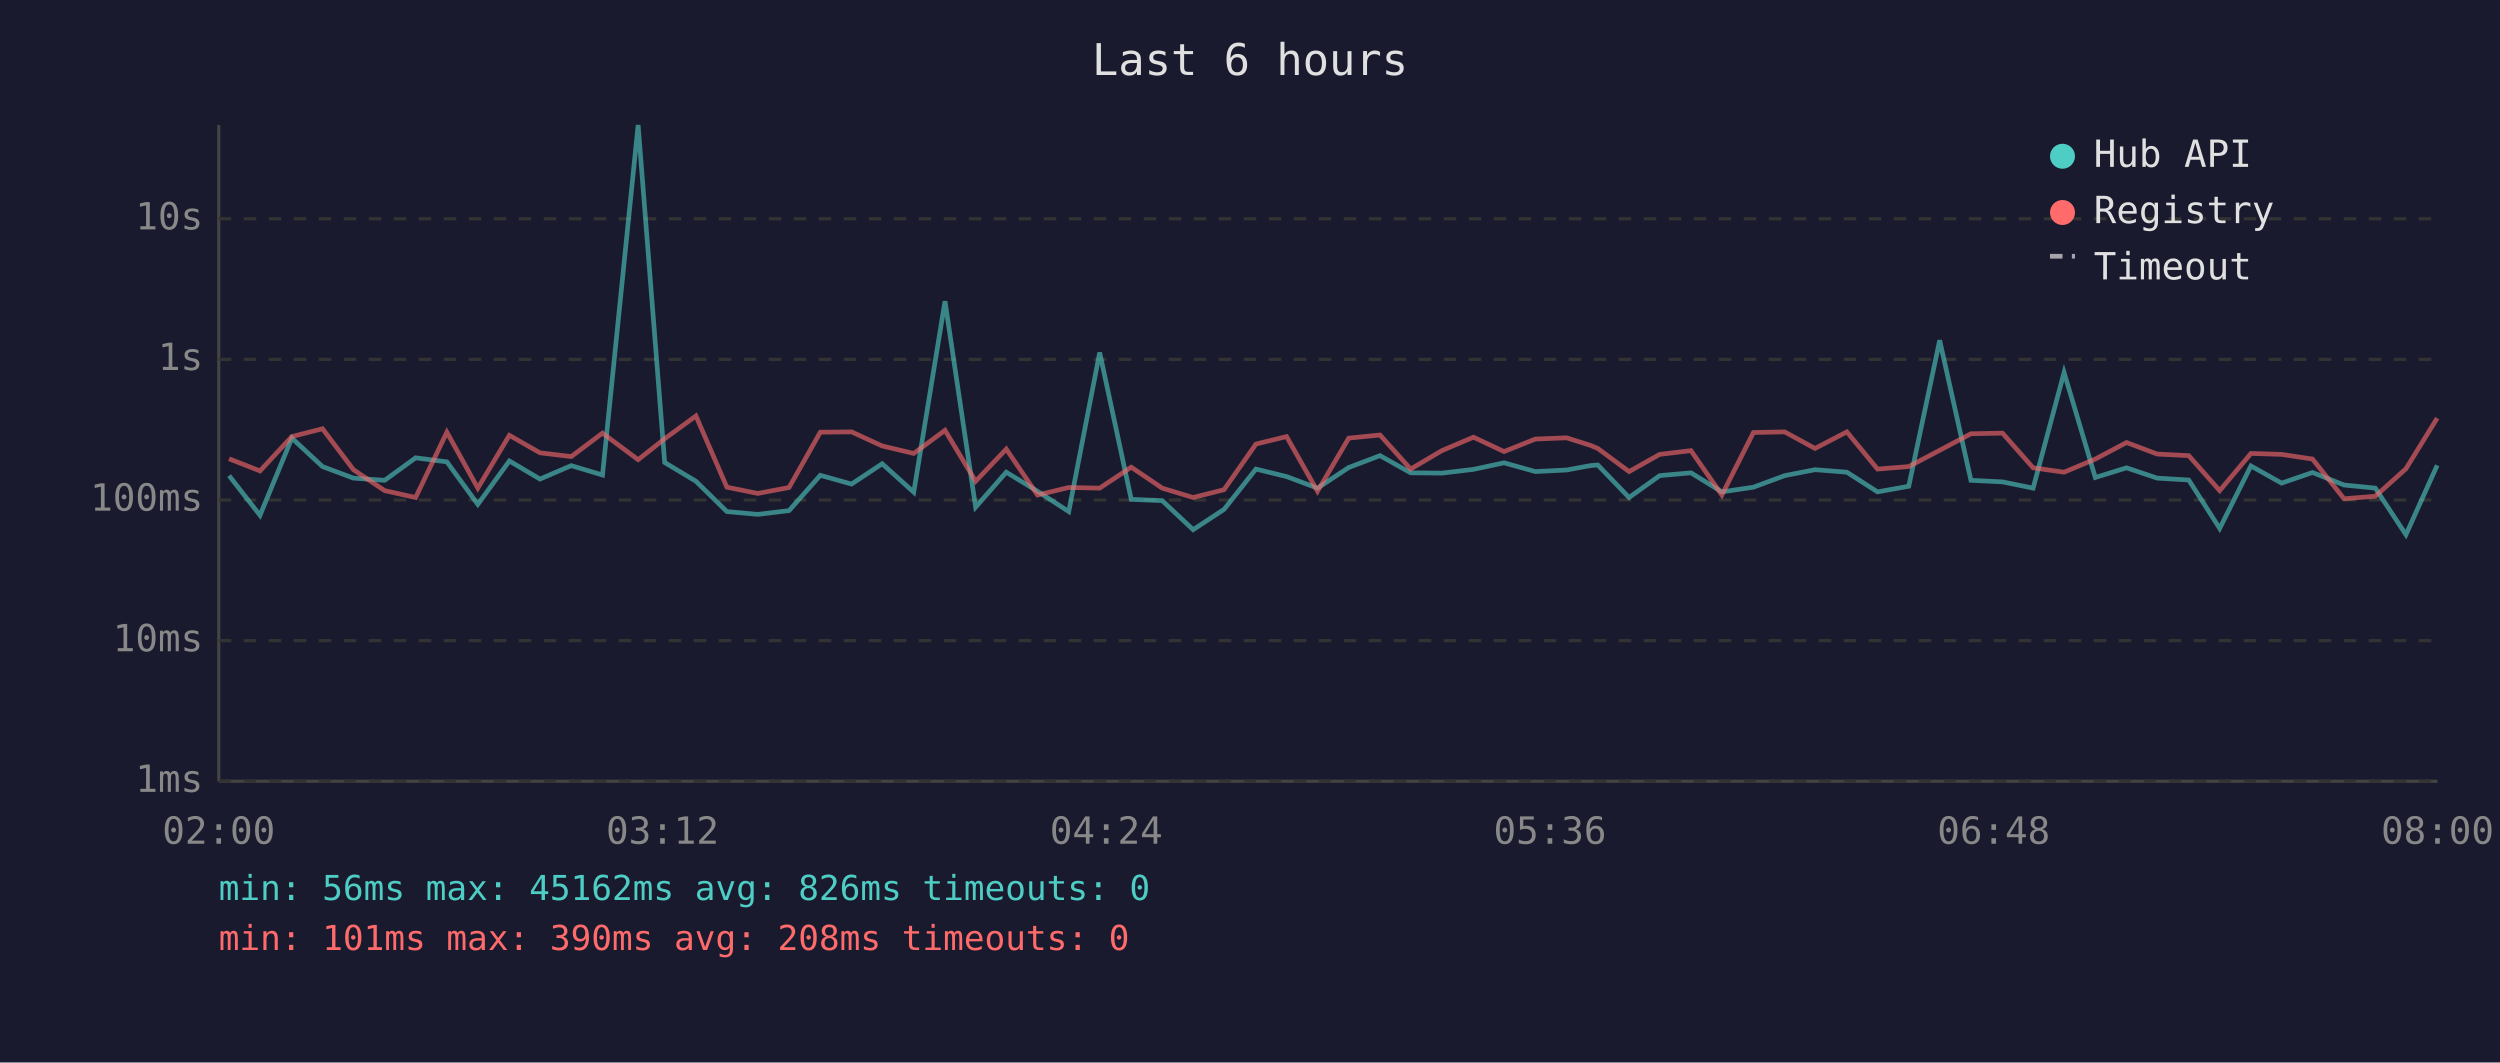
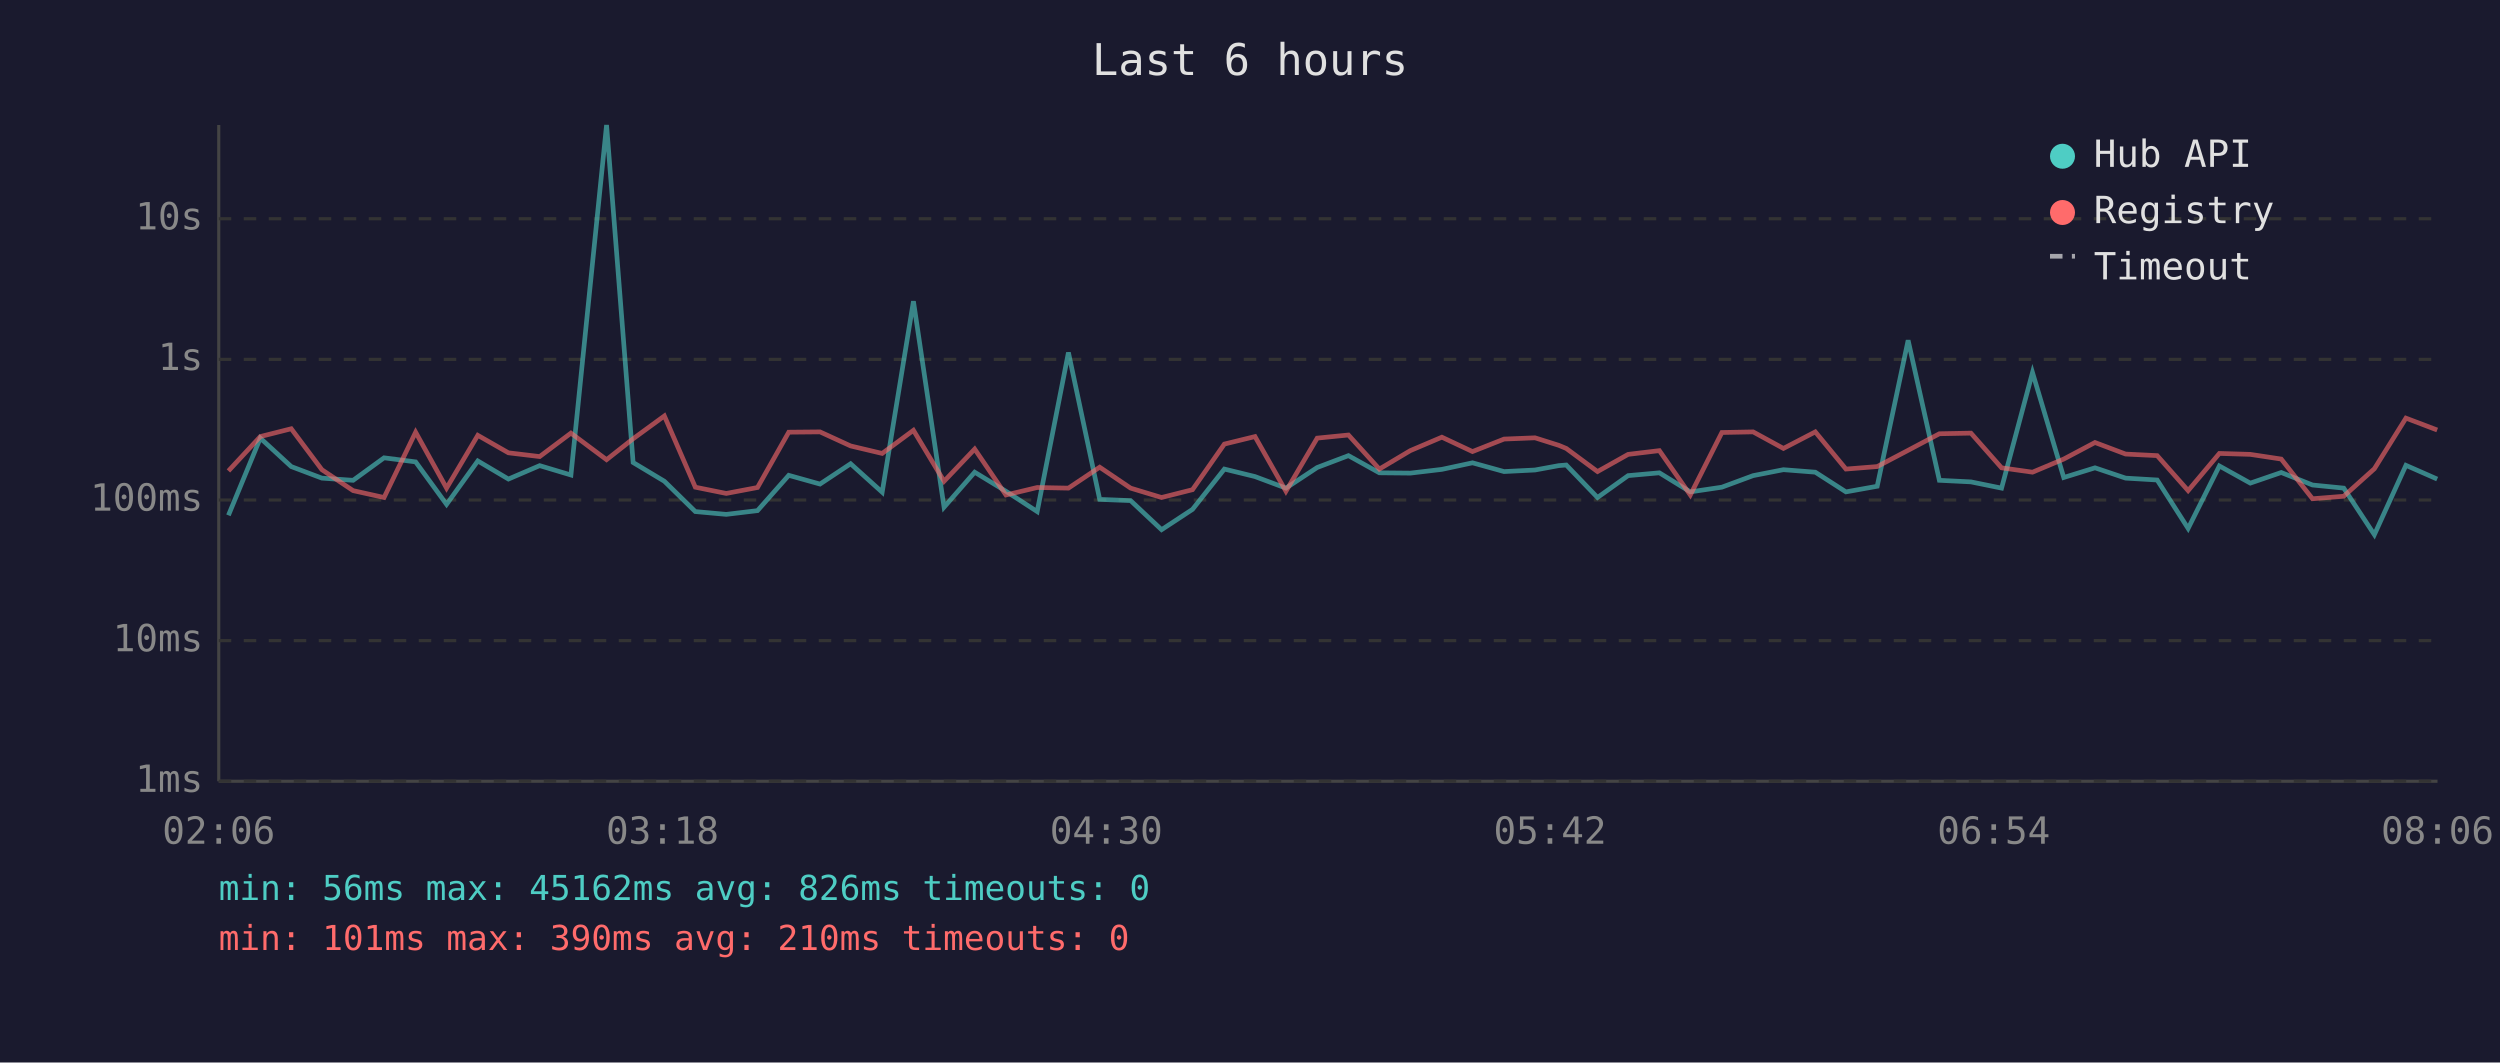
<svg xmlns="http://www.w3.org/2000/svg" viewBox="0 0 800 340" font-family="monospace" font-size="12">
  <rect width="800" height="340" fill="#1a1a2e" />
  <text x="400" y="24" fill="#e0e0e0" font-size="14" text-anchor="middle">Last 6 hours</text>
  <line x1="70" y1="40" x2="70" y2="250" stroke="#444" stroke-width="1" />
  <line x1="70" y1="250" x2="780" y2="250" stroke="#444" stroke-width="1" />
  <line x1="70" y1="250" x2="780" y2="250" stroke="#333" stroke-width="1" stroke-dasharray="4" />
  <text x="65" y="250" fill="#888" text-anchor="end" dominant-baseline="middle">1ms</text>
  <line x1="70" y1="205" x2="780" y2="205" stroke="#333" stroke-width="1" stroke-dasharray="4" />
  <text x="65" y="205" fill="#888" text-anchor="end" dominant-baseline="middle">10ms</text>
  <line x1="70" y1="160" x2="780" y2="160" stroke="#333" stroke-width="1" stroke-dasharray="4" />
  <text x="65" y="160" fill="#888" text-anchor="end" dominant-baseline="middle">100ms</text>
  <line x1="70" y1="115" x2="780" y2="115" stroke="#333" stroke-width="1" stroke-dasharray="4" />
  <text x="65" y="115" fill="#888" text-anchor="end" dominant-baseline="middle">1s</text>
  <line x1="70" y1="70" x2="780" y2="70" stroke="#333" stroke-width="1" stroke-dasharray="4" />
  <text x="65" y="70" fill="#888" text-anchor="end" dominant-baseline="middle">10s</text>
-   <text x="70" y="270" fill="#888" text-anchor="middle">02:00</text>
-   <text x="212" y="270" fill="#888" text-anchor="middle">03:12</text>
-   <text x="354" y="270" fill="#888" text-anchor="middle">04:24</text>
-   <text x="496" y="270" fill="#888" text-anchor="middle">05:36</text>
-   <text x="638" y="270" fill="#888" text-anchor="middle">06:48</text>
-   <text x="780" y="270" fill="#888" text-anchor="middle">08:00</text>
-   <polyline points="73.3,152.2 83.2,164.9 93.4,140.2 103.2,149.3 113.1,153.0 123.1,153.7 133.0,146.5 143.0,147.8 152.9,161.4 163.0,147.5 172.8,153.3 182.8,149.0 192.8,152.0 204.2,40.0 212.7,148.0 222.7,154.0 232.6,163.7 242.5,164.6 252.5,163.4 262.5,152.1 272.5,154.9 282.3,148.4 292.4,157.5 302.4,96.4 312.2,162.3 322.0,151.1 332.0,157.2 342.0,163.7 351.9,112.8 362.0,159.8 371.9,160.2 381.8,169.5 391.7,163.0 401.9,150.1 411.7,152.5 421.6,156.2 431.6,149.6 441.6,145.8 451.4,151.3 461.4,151.4 471.5,150.2 481.3,148.1 491.3,150.9 501.3,150.4 508.9,149.0 511.3,148.8 521.3,159.2 531.1,152.2 541.1,151.3 551.0,157.4 561.1,155.9 571.1,152.2 580.8,150.3 591.0,151.1 600.8,157.4 610.8,155.6 620.7,108.9 630.7,153.7 640.8,154.2 650.6,156.2 660.5,119.2 670.5,152.8 680.5,149.7 690.3,153.0 700.4,153.6 710.3,169.1 720.3,149.1 730.1,154.6 740.0,151.2 750.1,155.2 760.1,156.2 769.9,171.1 779.9,148.9" fill="none" stroke="#4ecdc4" stroke-width="1.5" opacity="0.6" />
-   <polyline points="73.3,146.8 83.2,150.7 93.4,139.7 103.2,137.2 113.1,150.3 123.1,157.0 133.0,159.2 143.0,138.3 152.9,156.2 163.0,139.3 172.8,144.9 182.8,146.1 192.8,138.6 204.2,147.1 212.7,140.4 222.7,133.1 232.6,155.9 242.5,157.9 252.5,156.0 262.5,138.3 272.5,138.2 282.3,142.7 292.4,145.1 302.4,137.7 312.2,154.0 322.0,143.7 332.0,158.4 342.0,156.0 351.9,156.2 362.0,149.5 371.9,156.2 381.8,159.2 391.7,156.7 401.9,142.1 411.7,139.7 421.6,157.2 431.6,140.2 441.6,139.2 451.4,150.1 461.4,144.2 471.5,139.9 481.3,144.5 491.3,140.5 501.3,140.1 508.9,142.5 511.3,143.5 521.3,150.9 531.1,145.4 541.1,144.2 551.0,158.4 561.1,138.4 571.1,138.2 580.8,143.5 591.0,138.2 600.8,150.1 610.8,149.3 620.7,144.1 630.7,138.8 640.8,138.6 650.6,149.7 660.5,151.1 670.5,146.9 680.5,141.6 690.3,145.3 700.4,145.8 710.3,157.0 720.3,145.1 730.1,145.4 740.0,146.9 750.1,159.6 760.1,158.8 769.9,150.0 779.9,133.8" fill="none" stroke="#ff6b6b" stroke-width="1.5" opacity="0.6" />
+   <text x="70" y="270" fill="#888" text-anchor="middle">02:06</text>
+   <text x="212" y="270" fill="#888" text-anchor="middle">03:18</text>
+   <text x="354" y="270" fill="#888" text-anchor="middle">04:30</text>
+   <text x="496" y="270" fill="#888" text-anchor="middle">05:42</text>
+   <text x="638" y="270" fill="#888" text-anchor="middle">06:54</text>
+   <text x="780" y="270" fill="#888" text-anchor="middle">08:06</text>
+   <polyline points="73.1,164.9 83.3,140.2 93.2,149.3 103.0,153.0 113.0,153.7 122.9,146.5 133.0,147.8 142.9,161.4 152.9,147.5 162.7,153.3 172.7,149.0 182.7,152.0 194.1,40.0 202.6,148.0 212.6,154.0 222.5,163.7 232.4,164.6 242.4,163.4 252.4,152.1 262.4,154.9 272.2,148.4 282.3,157.5 292.3,96.4 302.1,162.3 311.9,151.1 321.9,157.2 331.9,163.7 341.9,112.8 351.9,159.8 361.8,160.2 371.7,169.5 381.6,163.0 391.8,150.1 401.6,152.5 411.5,156.2 421.5,149.6 431.5,145.8 441.4,151.3 451.3,151.4 461.4,150.2 471.2,148.1 481.3,150.9 491.2,150.4 498.8,149.0 501.2,148.8 511.2,159.2 521.0,152.2 531.0,151.3 540.9,157.4 551.0,155.9 561.0,152.2 570.7,150.3 580.9,151.1 590.7,157.4 600.7,155.6 610.6,108.9 620.6,153.7 630.7,154.2 640.5,156.2 650.4,119.2 660.4,152.8 670.4,149.7 680.2,153.0 690.3,153.6 700.2,169.1 710.2,149.1 720.1,154.6 730.0,151.2 740.0,155.2 750.0,156.2 759.8,171.1 769.9,148.9 779.9,153.3" fill="none" stroke="#4ecdc4" stroke-width="1.5" opacity="0.6" />
+   <polyline points="73.1,150.7 83.3,139.7 93.2,137.2 103.0,150.3 113.0,157.0 122.9,159.2 133.0,138.3 142.9,156.2 152.9,139.3 162.7,144.9 172.7,146.1 182.7,138.6 194.1,147.1 202.6,140.4 212.6,133.1 222.5,155.9 232.4,157.9 242.4,156.0 252.4,138.3 262.4,138.2 272.2,142.7 282.3,145.1 292.3,137.7 302.1,154.0 311.9,143.7 321.9,158.4 331.9,156.0 341.9,156.2 351.9,149.5 361.8,156.2 371.7,159.2 381.6,156.7 391.8,142.1 401.6,139.7 411.5,157.2 421.5,140.2 431.5,139.2 441.4,150.1 451.3,144.2 461.4,139.9 471.2,144.5 481.3,140.5 491.2,140.1 498.8,142.5 501.2,143.5 511.2,150.9 521.0,145.4 531.0,144.2 540.9,158.4 551.0,138.4 561.0,138.2 570.7,143.5 580.9,138.2 590.7,150.1 600.7,149.3 610.6,144.1 620.6,138.8 630.7,138.6 640.5,149.7 650.4,151.1 660.4,146.9 670.4,141.6 680.2,145.3 690.3,145.8 700.2,157.0 710.2,145.1 720.1,145.4 730.0,146.9 740.0,159.6 750.0,158.8 759.8,150.0 769.9,133.8 779.9,137.6" fill="none" stroke="#ff6b6b" stroke-width="1.5" opacity="0.6" />
  <circle cx="660" cy="50" r="4" fill="#4ecdc4" />
  <text x="670" y="50" fill="#e0e0e0" dominant-baseline="middle">Hub API</text>
  <circle cx="660" cy="68" r="4" fill="#ff6b6b" />
  <text x="670" y="68" fill="#e0e0e0" dominant-baseline="middle">Registry</text>
  <line x1="656" y1="82" x2="664" y2="82" stroke="#e0e0e0" stroke-width="1.5" stroke-dasharray="4,3" opacity="0.7" />
  <text x="670" y="86" fill="#e0e0e0" dominant-baseline="middle">Timeout</text>
  <text x="70" y="288" fill="#4ecdc4" font-size="11">min: 56ms  max: 45162ms  avg: 826ms  timeouts: 0</text>
-   <text x="70" y="304" fill="#ff6b6b" font-size="11">min: 101ms  max: 390ms  avg: 208ms  timeouts: 0</text>
+   <text x="70" y="304" fill="#ff6b6b" font-size="11">min: 101ms  max: 390ms  avg: 210ms  timeouts: 0</text>
</svg>
